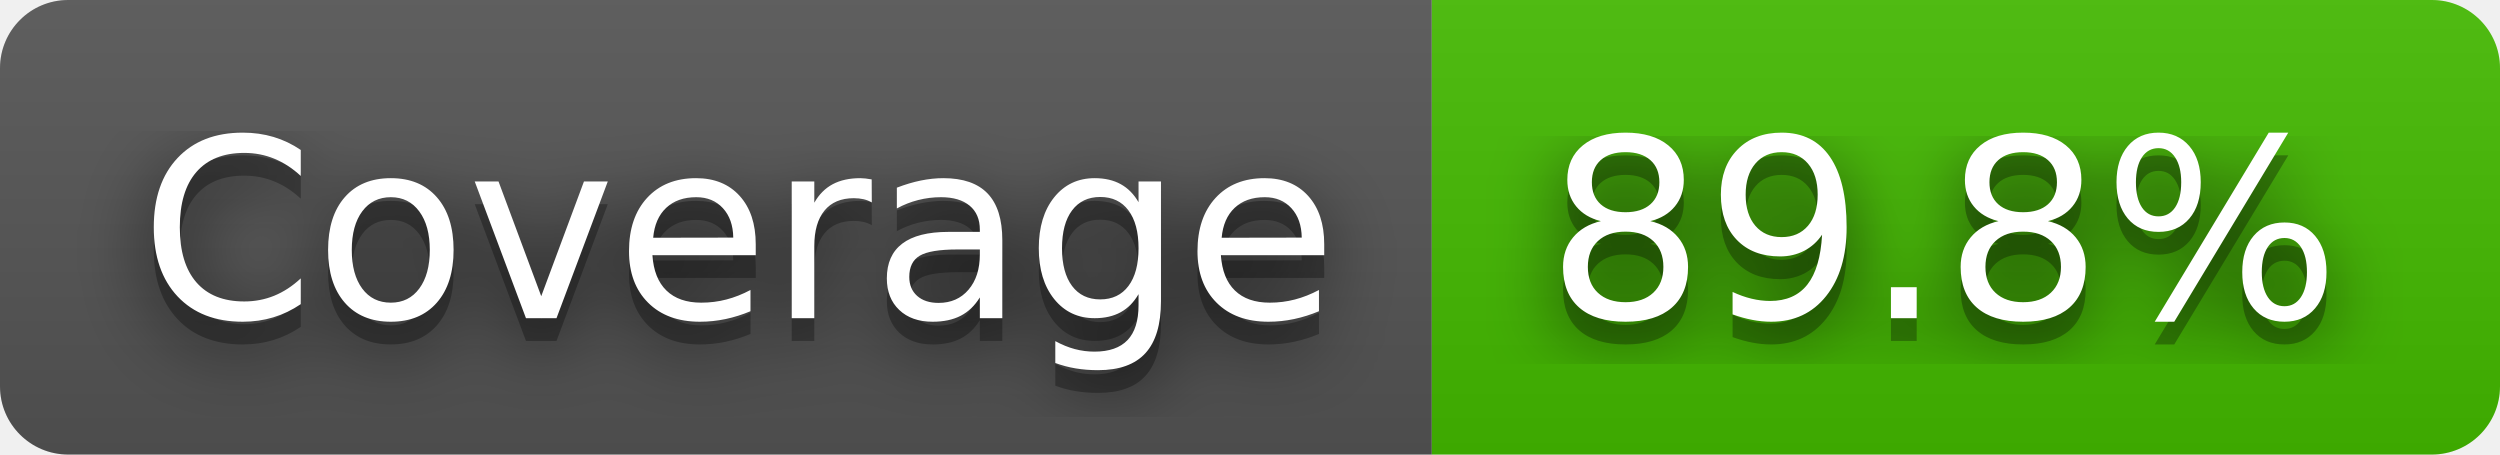
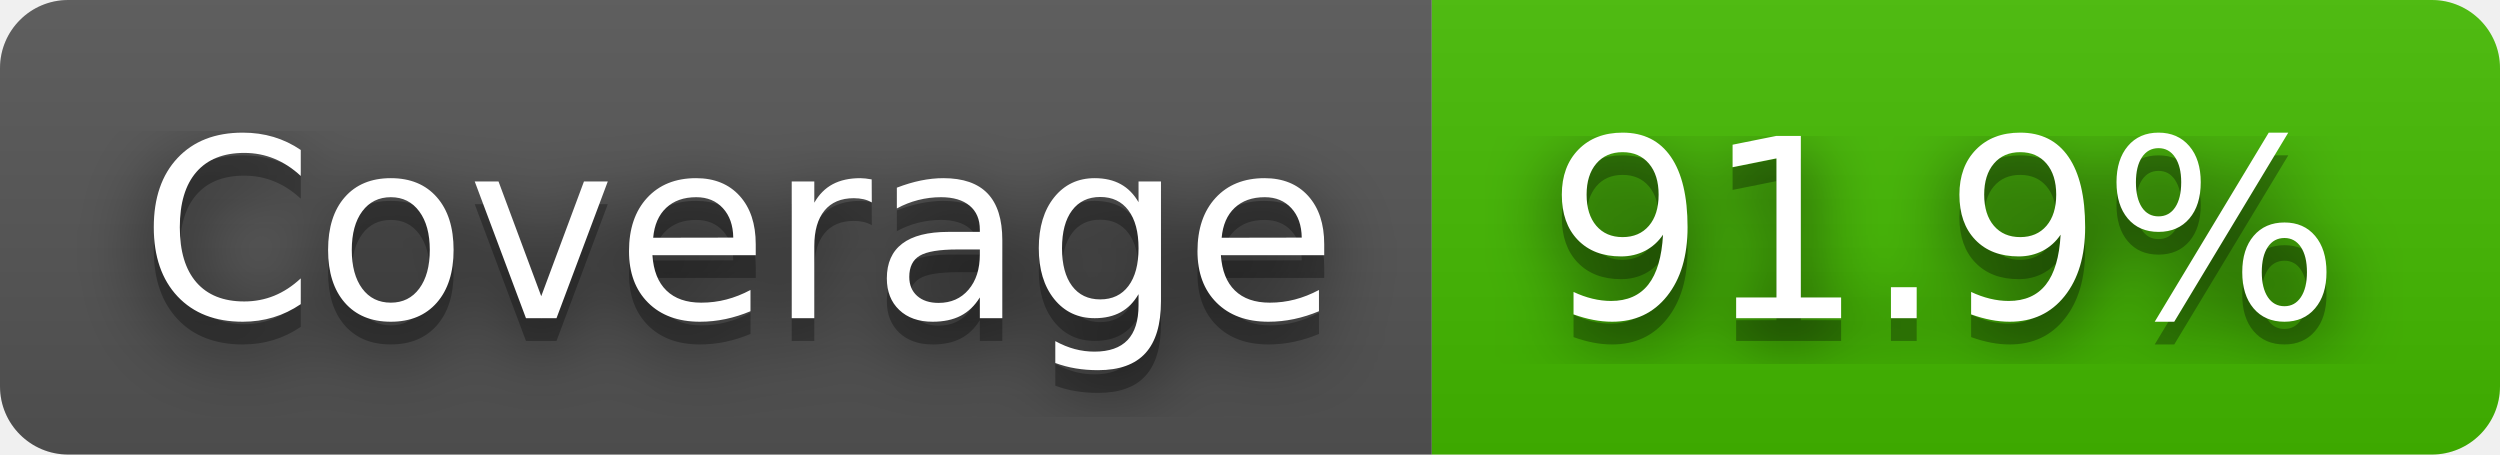
- <svg xmlns="http://www.w3.org/2000/svg" width="110" height="20" role="img" aria-label="Coverage: 89.8%">
+ <svg xmlns="http://www.w3.org/2000/svg" width="110" height="20" role="img" aria-label="Coverage: 91.9%">
  <filter id="blur">
    <feGaussianBlur stdDeviation="16" />
  </filter>
  <linearGradient id="s" x2="0" y2="100%">
    <stop offset="0" stop-color="#bbb" stop-opacity=".1" />
    <stop offset="1" stop-opacity=".1" />
  </linearGradient>
  <clipPath id="r">
    <rect width="110" height="20" rx="3" />
  </clipPath>
  <g clip-path="url(#r)">
    <rect width="63" height="20" fill="#555" />
    <rect x="63" width="47" height="20" fill="#4b0" />
    <rect width="110" height="20" fill="url(#s)" />
  </g>
  <g fill="#fff" text-anchor="middle" font-family="Verdana,Geneva,DejaVu Sans,sans-serif" text-rendering="geometricPrecision" font-size="110">
    <g transform="scale(.1)">
      <g aria-hidden="true" fill="#010101">
        <text x="325" y="150" fill-opacity=".8" filter="url(#blur)" textLength="530">Coverage</text>
        <text x="325" y="150" fill-opacity=".3" textLength="530">Coverage</text>
      </g>
      <text x="325" y="140" textLength="530">Coverage</text>
    </g>
    <g transform="scale(.1)">
      <g aria-hidden="true" fill="#010101">
-         <text x="855" y="150" fill-opacity=".8" filter="url(#blur)" textLength="370">89.8%</text>
-         <text x="855" y="150" fill-opacity=".3" textLength="370">89.8%</text>
+         <text x="855" y="150" fill-opacity=".8" filter="url(#blur)" textLength="370">91.9%</text>
+         <text x="855" y="150" fill-opacity=".3" textLength="370">91.9%</text>
      </g>
-       <text x="855" y="140" textLength="370">89.8%</text>
+       <text x="855" y="140" textLength="370">91.9%</text>
    </g>
  </g>
</svg>
